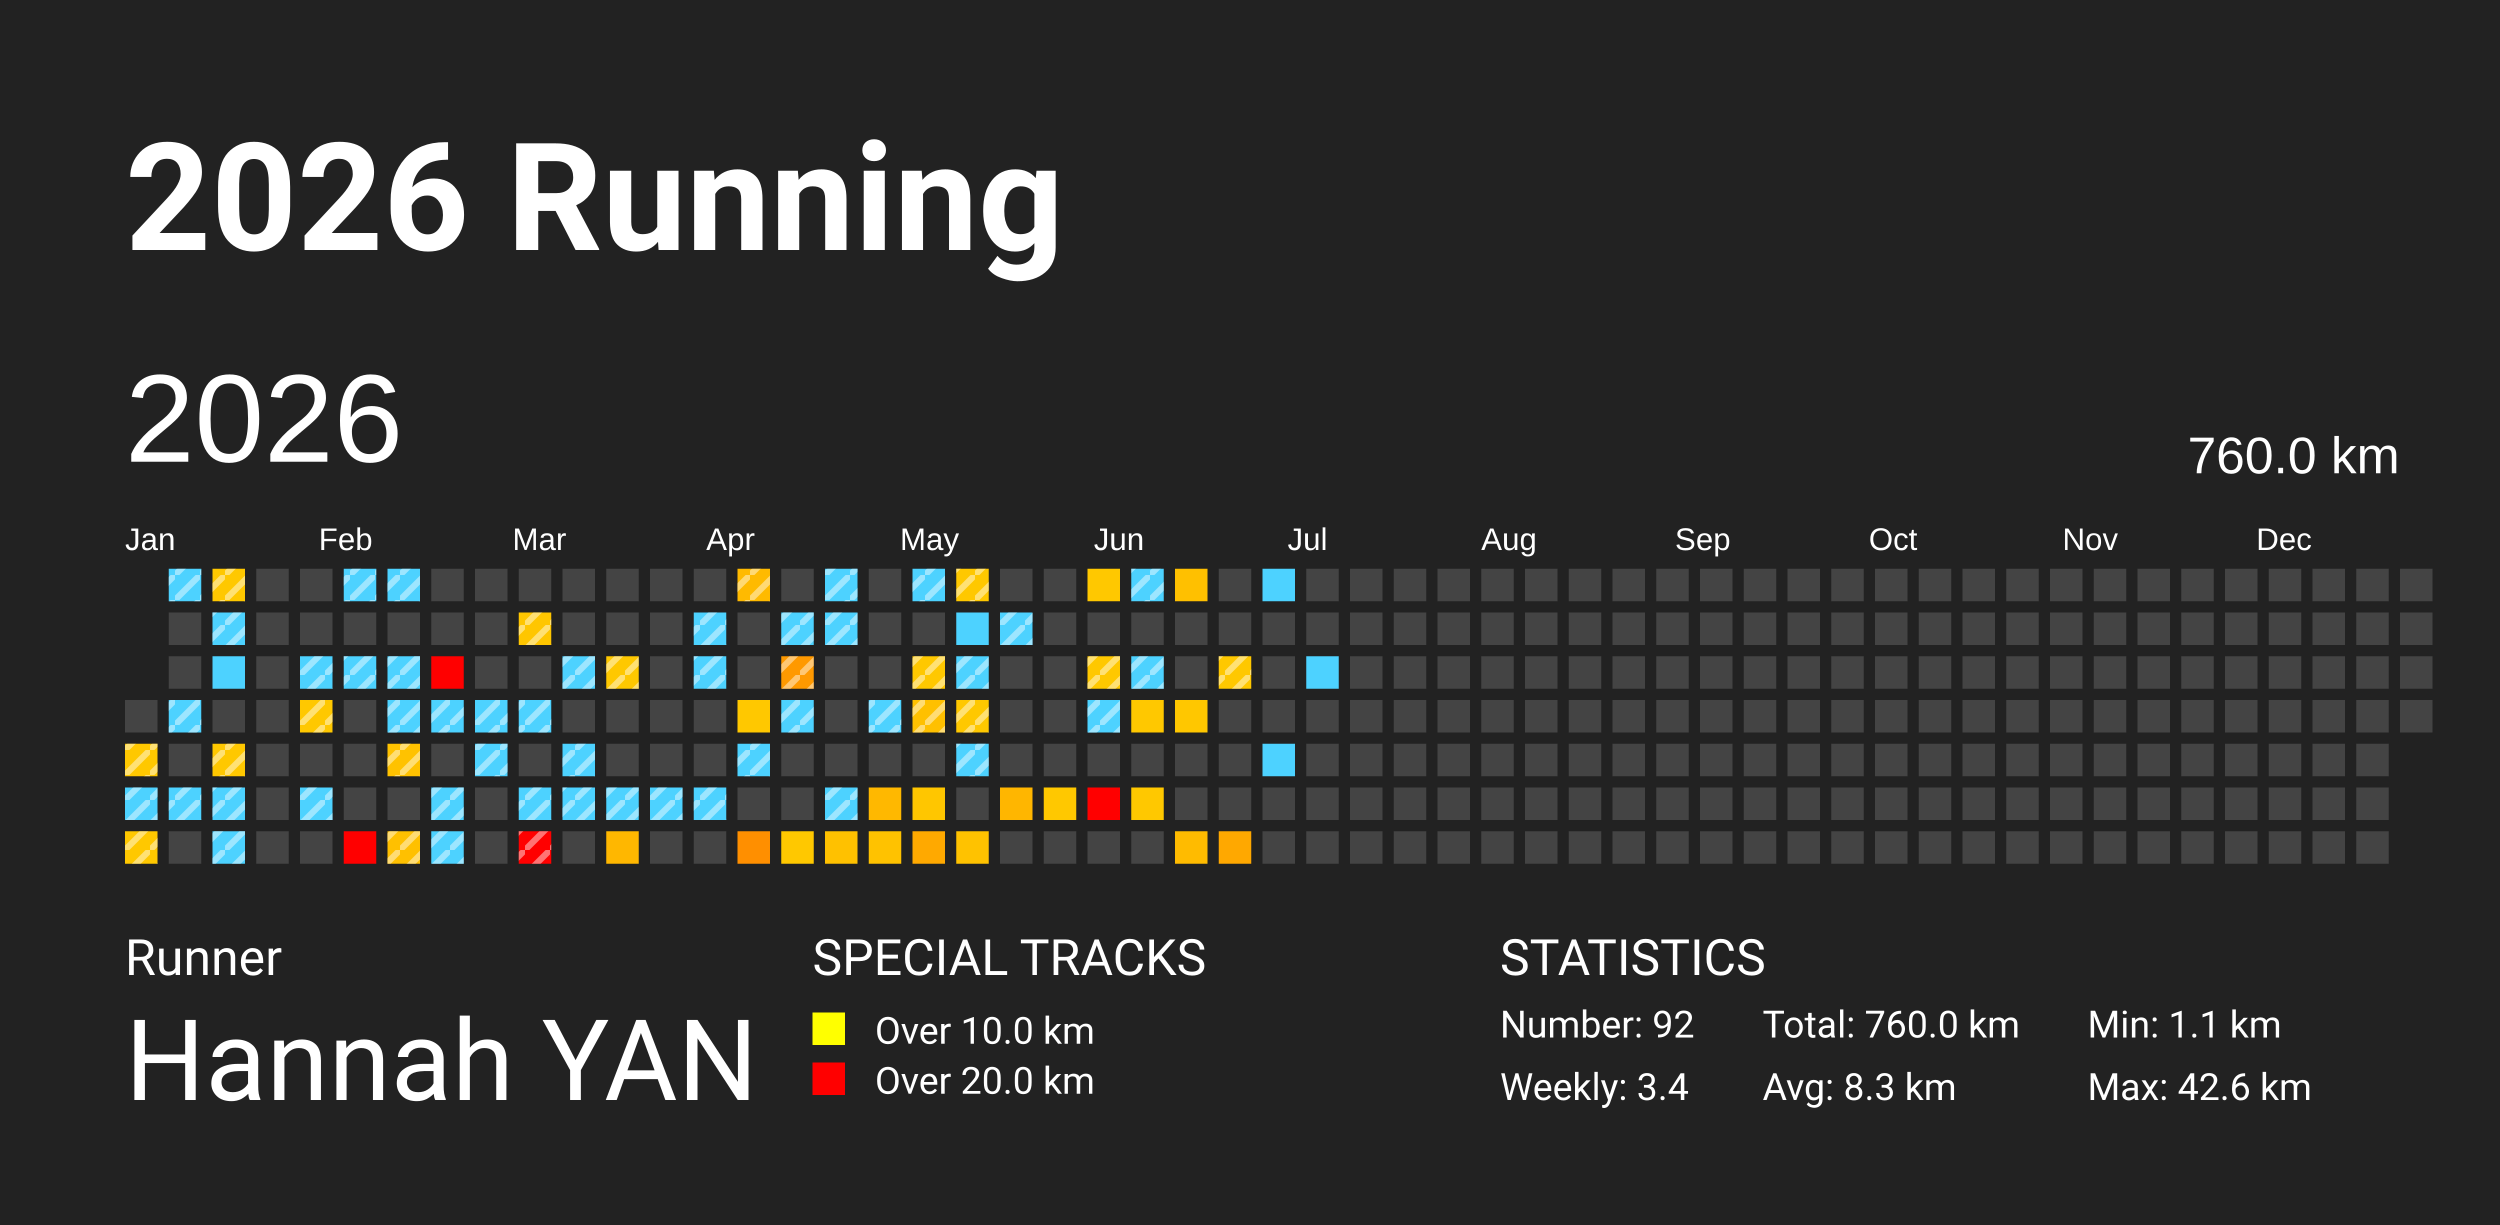
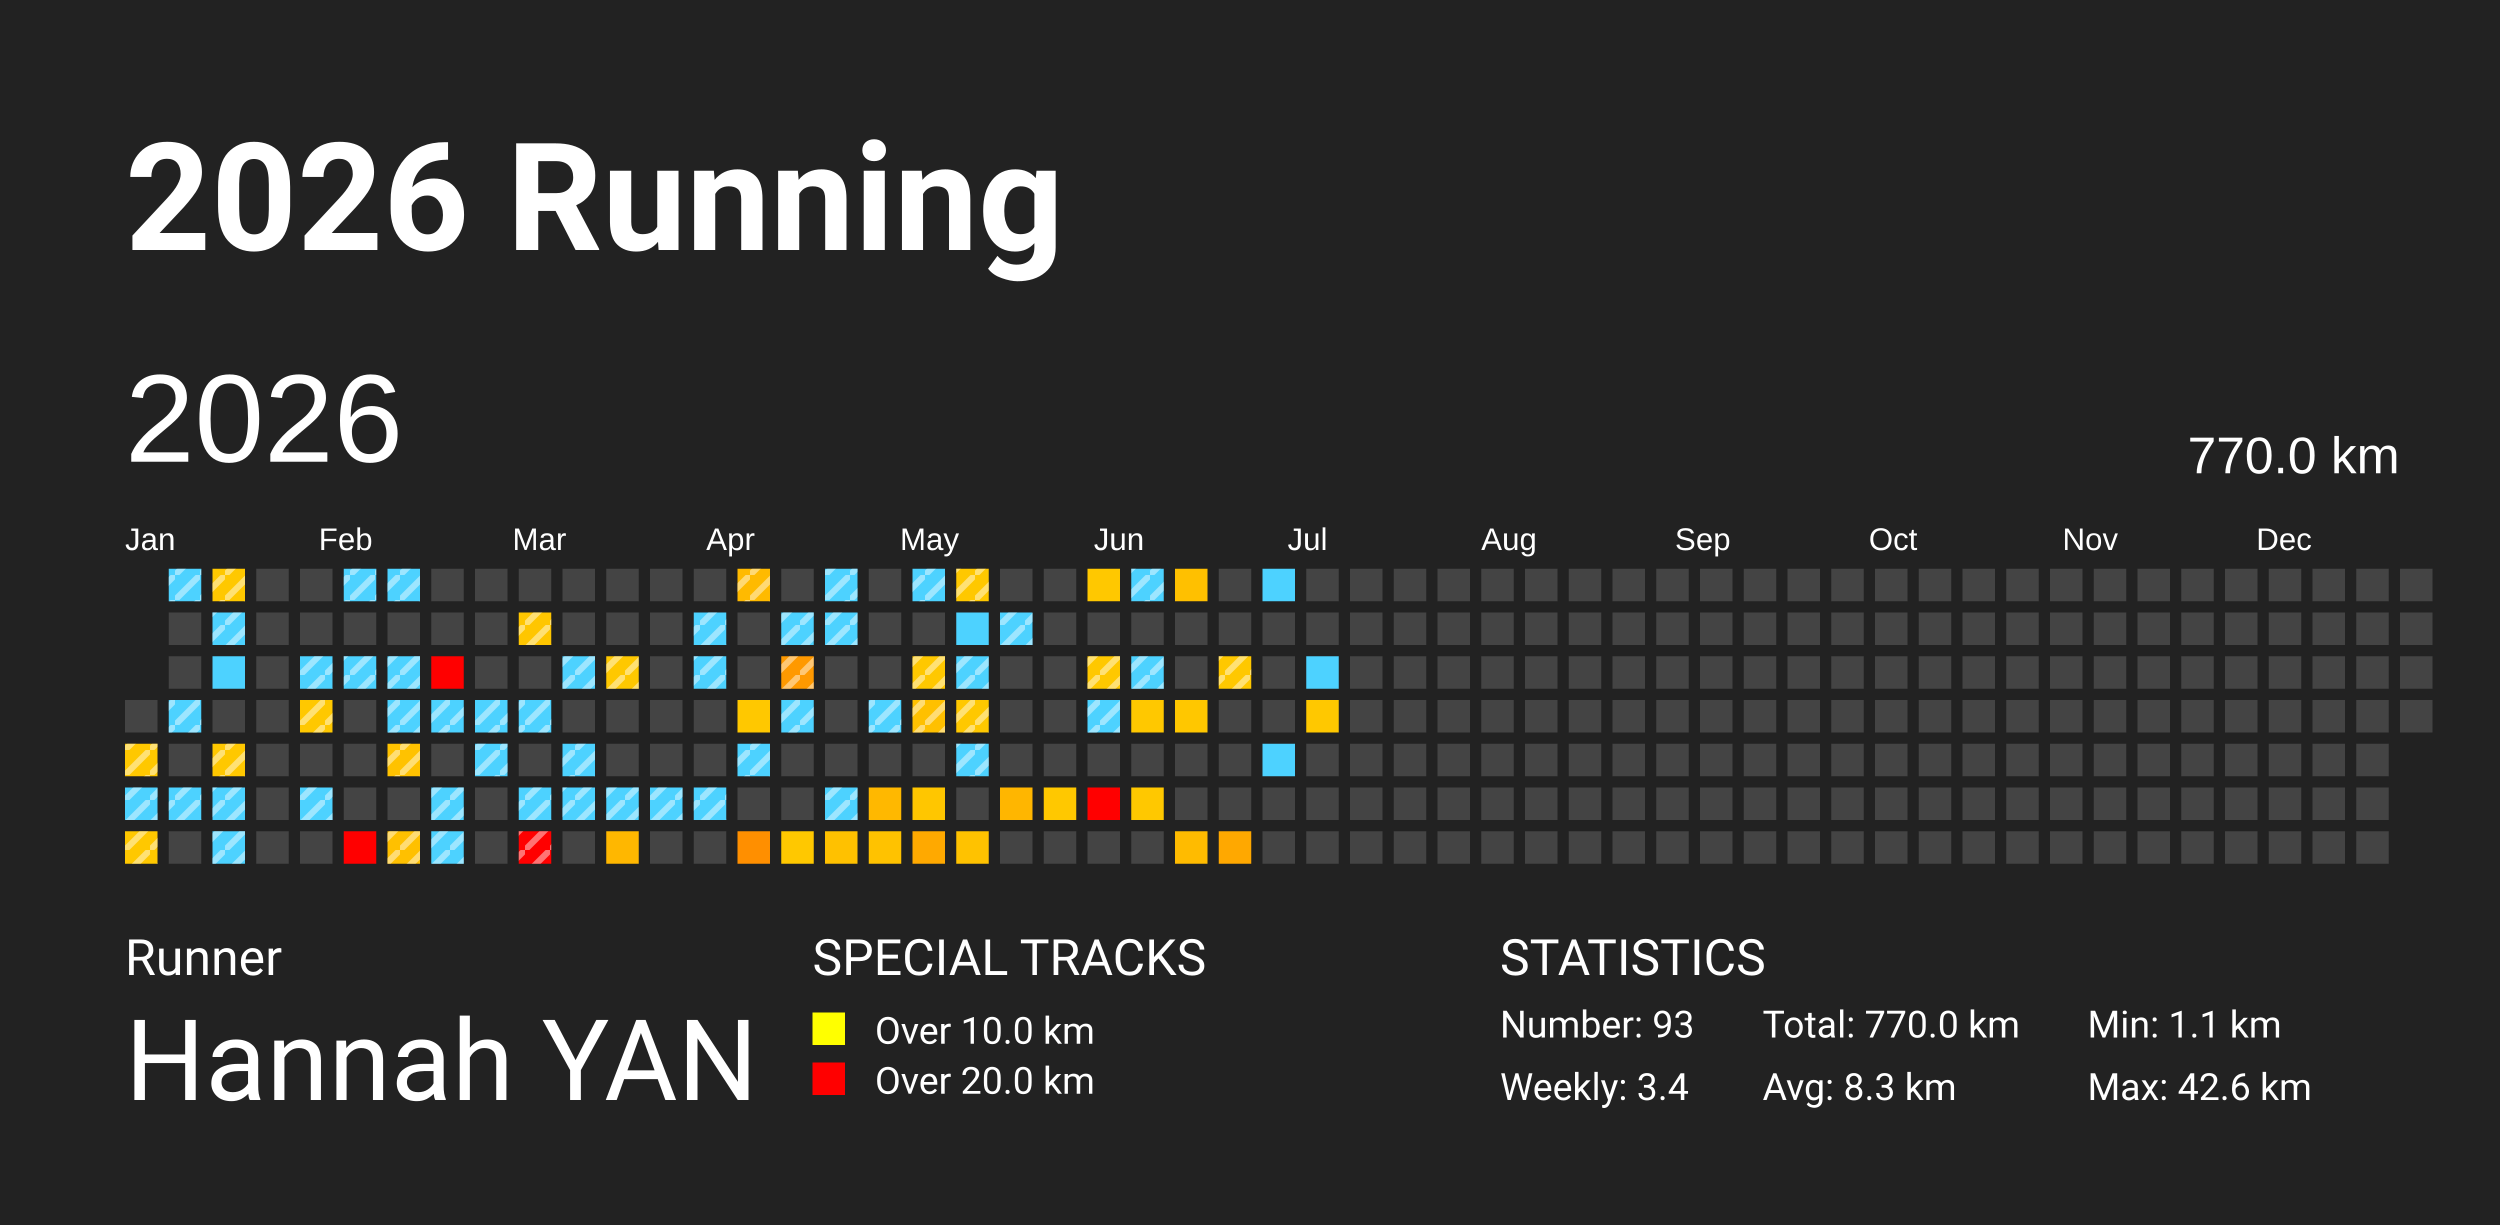
<svg xmlns="http://www.w3.org/2000/svg" baseProfile="full" height="98mm" version="1.1" viewBox="0,0,200,98" width="200mm">
  <defs>
    <pattern height="2" id="indoor-stripe" patternUnits="userSpaceOnUse" width="2">
      <line stroke="white" stroke-opacity="0.45" stroke-width="0.5" x1="0" x2="2" y1="2" y2="0" />
    </pattern>
  </defs>
  <rect fill="#222222" height="98" width="200" x="0" y="0" />
  <text fill="#FFFFFF" style="font-size:12px; font-family:-apple-system, BlinkMacSystemFont, 'Segoe UI', Roboto, 'Helvetica Neue', Arial, sans-serif; font-weight:bold;" x="10" y="20">2026 Running</text>
  <text fill="#FFFFFF" style="font-size:4px; font-family:-apple-system, BlinkMacSystemFont, 'Segoe UI', Roboto, 'Helvetica Neue', Arial, sans-serif;" x="10" y="78">Runner</text>
  <text fill="#FFFFFF" style="font-size:9px; font-family:-apple-system, BlinkMacSystemFont, 'Segoe UI', Roboto, 'Helvetica Neue', Arial, sans-serif;" x="10" y="88">Hannah YAN</text>
  <text fill="#FFFFFF" style="font-size:4px; font-family:-apple-system, BlinkMacSystemFont, 'Segoe UI', Roboto, 'Helvetica Neue', Arial, sans-serif;" x="65" y="78">SPECIAL TRACKS</text>
  <rect fill="yellow" height="2.6" width="2.6" x="65" y="81" />
  <text fill="#FFFFFF" style="font-size:3px; font-family:-apple-system, BlinkMacSystemFont, 'Segoe UI', Roboto, 'Helvetica Neue', Arial, sans-serif;" x="70" y="83.5">Over 10.0 km</text>
  <rect fill="red" height="2.6" width="2.6" x="65" y="85" />
  <text fill="#FFFFFF" style="font-size:3px; font-family:-apple-system, BlinkMacSystemFont, 'Segoe UI', Roboto, 'Helvetica Neue', Arial, sans-serif;" x="70" y="87.5">Over 20.0 km</text>
  <text fill="#FFFFFF" style="font-size:4px; font-family:-apple-system, BlinkMacSystemFont, 'Segoe UI', Roboto, 'Helvetica Neue', Arial, sans-serif;" x="120" y="78">STATISTICS</text>
-   <text fill="#FFFFFF" style="font-size:3px; font-family:-apple-system, BlinkMacSystemFont, 'Segoe UI', Roboto, 'Helvetica Neue', Arial, sans-serif;" x="120" y="83">Number: 92</text>
+   <text fill="#FFFFFF" style="font-size:3px; font-family:-apple-system, BlinkMacSystemFont, 'Segoe UI', Roboto, 'Helvetica Neue', Arial, sans-serif;" x="120" y="83">Number: 93</text>
  <text fill="#FFFFFF" style="font-size:3px; font-family:-apple-system, BlinkMacSystemFont, 'Segoe UI', Roboto, 'Helvetica Neue', Arial, sans-serif;" x="120" y="88">Weekly: 3.4</text>
-   <text fill="#FFFFFF" style="font-size:3px; font-family:-apple-system, BlinkMacSystemFont, 'Segoe UI', Roboto, 'Helvetica Neue', Arial, sans-serif;" x="141" y="83">Total: 760.0 km</text>
+   <text fill="#FFFFFF" style="font-size:3px; font-family:-apple-system, BlinkMacSystemFont, 'Segoe UI', Roboto, 'Helvetica Neue', Arial, sans-serif;" x="141" y="83">Total: 770.0 km</text>
  <text fill="#FFFFFF" style="font-size:3px; font-family:-apple-system, BlinkMacSystemFont, 'Segoe UI', Roboto, 'Helvetica Neue', Arial, sans-serif;" x="141" y="88">Avg: 8.3 km</text>
  <text fill="#FFFFFF" style="font-size:3px; font-family:-apple-system, BlinkMacSystemFont, 'Segoe UI', Roboto, 'Helvetica Neue', Arial, sans-serif;" x="167" y="83">Min: 1.1 km</text>
  <text fill="#FFFFFF" style="font-size:3px; font-family:-apple-system, BlinkMacSystemFont, 'Segoe UI', Roboto, 'Helvetica Neue', Arial, sans-serif;" x="167" y="88">Max: 42.6 km</text>
  <text dominant-baseline="hanging" fill="#FFFFFF" style="font-size:10.0px; font-family:Arial;" x="10" y="30">2026</text>
-   <text dominant-baseline="hanging" fill="#FFFFFF" style="font-size:4.125px; font-family:Arial;" x="175" y="35">760.0 km</text>
+   <text dominant-baseline="hanging" fill="#FFFFFF" style="font-size:4.125px; font-family:Arial;" x="175" y="35">770.0 km</text>
  <text fill="#FFFFFF" style="font-size:2.5px; font-family:Arial" x="10.0" y="44">Jan</text>
  <text fill="#FFFFFF" style="font-size:2.5px; font-family:Arial" x="25.5" y="44">Feb</text>
  <text fill="#FFFFFF" style="font-size:2.5px; font-family:Arial" x="41.0" y="44">Mar</text>
  <text fill="#FFFFFF" style="font-size:2.5px; font-family:Arial" x="56.5" y="44">Apr</text>
  <text fill="#FFFFFF" style="font-size:2.5px; font-family:Arial" x="72.0" y="44">May</text>
  <text fill="#FFFFFF" style="font-size:2.5px; font-family:Arial" x="87.5" y="44">Jun</text>
  <text fill="#FFFFFF" style="font-size:2.5px; font-family:Arial" x="103.0" y="44">Jul</text>
  <text fill="#FFFFFF" style="font-size:2.5px; font-family:Arial" x="118.5" y="44">Aug</text>
  <text fill="#FFFFFF" style="font-size:2.5px; font-family:Arial" x="134.0" y="44">Sep</text>
  <text fill="#FFFFFF" style="font-size:2.5px; font-family:Arial" x="149.5" y="44">Oct</text>
  <text fill="#FFFFFF" style="font-size:2.5px; font-family:Arial" x="165.0" y="44">Nov</text>
  <text fill="#FFFFFF" style="font-size:2.5px; font-family:Arial" x="180.5" y="44">Dec</text>
  <rect fill="#444444" height="2.6" width="2.6" x="10.0" y="56.0" />
  <rect fill="#ffc800" height="2.6" width="2.6" x="10.0" y="59.5" />
  <rect fill="url(#indoor-stripe)" height="2.6" style="pointer-events: none;" width="2.6" x="10.0" y="59.5" />
  <rect fill="#4dd2ff" height="2.6" width="2.6" x="10.0" y="63.0" />
  <rect fill="url(#indoor-stripe)" height="2.6" style="pointer-events: none;" width="2.6" x="10.0" y="63.0" />
  <rect fill="#ffc800" height="2.6" width="2.6" x="10.0" y="66.5" />
  <rect fill="url(#indoor-stripe)" height="2.6" style="pointer-events: none;" width="2.6" x="10.0" y="66.5" />
  <rect fill="#4dd2ff" height="2.6" width="2.6" x="13.5" y="45.5" />
  <rect fill="url(#indoor-stripe)" height="2.6" style="pointer-events: none;" width="2.6" x="13.5" y="45.5" />
  <rect fill="#444444" height="2.6" width="2.6" x="13.5" y="49.0" />
  <rect fill="#444444" height="2.6" width="2.6" x="13.5" y="52.5" />
  <rect fill="#4dd2ff" height="2.6" width="2.6" x="13.5" y="56.0" />
  <rect fill="url(#indoor-stripe)" height="2.6" style="pointer-events: none;" width="2.6" x="13.5" y="56.0" />
  <rect fill="#444444" height="2.6" width="2.6" x="13.5" y="59.5" />
  <rect fill="#4dd2ff" height="2.6" width="2.6" x="13.5" y="63.0" />
  <rect fill="url(#indoor-stripe)" height="2.6" style="pointer-events: none;" width="2.6" x="13.5" y="63.0" />
  <rect fill="#444444" height="2.6" width="2.6" x="13.5" y="66.5" />
  <rect fill="#ffc800" height="2.6" width="2.6" x="17.0" y="45.5" />
  <rect fill="url(#indoor-stripe)" height="2.6" style="pointer-events: none;" width="2.6" x="17.0" y="45.5" />
  <rect fill="#4dd2ff" height="2.6" width="2.6" x="17.0" y="49.0" />
  <rect fill="url(#indoor-stripe)" height="2.6" style="pointer-events: none;" width="2.6" x="17.0" y="49.0" />
  <rect fill="#4dd2ff" height="2.6" width="2.6" x="17.0" y="52.5" />
  <rect fill="#444444" height="2.6" width="2.6" x="17.0" y="56.0" />
  <rect fill="#ffc800" height="2.6" width="2.6" x="17.0" y="59.5" />
  <rect fill="url(#indoor-stripe)" height="2.6" style="pointer-events: none;" width="2.6" x="17.0" y="59.5" />
  <rect fill="#4dd2ff" height="2.6" width="2.6" x="17.0" y="63.0" />
  <rect fill="url(#indoor-stripe)" height="2.6" style="pointer-events: none;" width="2.6" x="17.0" y="63.0" />
  <rect fill="#4dd2ff" height="2.6" width="2.6" x="17.0" y="66.5" />
  <rect fill="url(#indoor-stripe)" height="2.6" style="pointer-events: none;" width="2.6" x="17.0" y="66.5" />
  <rect fill="#444444" height="2.6" width="2.6" x="20.5" y="45.5" />
  <rect fill="#444444" height="2.6" width="2.6" x="20.5" y="49.0" />
  <rect fill="#444444" height="2.6" width="2.6" x="20.5" y="52.5" />
  <rect fill="#444444" height="2.6" width="2.6" x="20.5" y="56.0" />
  <rect fill="#444444" height="2.6" width="2.6" x="20.5" y="59.5" />
  <rect fill="#444444" height="2.6" width="2.6" x="20.5" y="63.0" />
  <rect fill="#444444" height="2.6" width="2.6" x="20.5" y="66.5" />
  <rect fill="#444444" height="2.6" width="2.6" x="24.0" y="45.5" />
  <rect fill="#444444" height="2.6" width="2.6" x="24.0" y="49.0" />
  <rect fill="#4dd2ff" height="2.6" width="2.6" x="24.0" y="52.5" />
  <rect fill="url(#indoor-stripe)" height="2.6" style="pointer-events: none;" width="2.6" x="24.0" y="52.5" />
  <rect fill="#ffc800" height="2.6" width="2.6" x="24.0" y="56.0" />
  <rect fill="url(#indoor-stripe)" height="2.6" style="pointer-events: none;" width="2.6" x="24.0" y="56.0" />
  <rect fill="#444444" height="2.6" width="2.6" x="24.0" y="59.5" />
  <rect fill="#4dd2ff" height="2.6" width="2.6" x="24.0" y="63.0" />
  <rect fill="url(#indoor-stripe)" height="2.6" style="pointer-events: none;" width="2.6" x="24.0" y="63.0" />
  <rect fill="#444444" height="2.6" width="2.6" x="24.0" y="66.5" />
  <rect fill="#4dd2ff" height="2.6" width="2.6" x="27.5" y="45.5" />
  <rect fill="url(#indoor-stripe)" height="2.6" style="pointer-events: none;" width="2.6" x="27.5" y="45.5" />
  <rect fill="#444444" height="2.6" width="2.6" x="27.5" y="49.0" />
  <rect fill="#4dd2ff" height="2.6" width="2.6" x="27.5" y="52.5" />
  <rect fill="url(#indoor-stripe)" height="2.6" style="pointer-events: none;" width="2.6" x="27.5" y="52.5" />
  <rect fill="#444444" height="2.6" width="2.6" x="27.5" y="56.0" />
  <rect fill="#444444" height="2.6" width="2.6" x="27.5" y="59.5" />
  <rect fill="#444444" height="2.6" width="2.6" x="27.5" y="63.0" />
  <rect fill="red" height="2.6" width="2.6" x="27.5" y="66.5" />
  <rect fill="#4dd2ff" height="2.6" width="2.6" x="31.0" y="45.5" />
  <rect fill="url(#indoor-stripe)" height="2.6" style="pointer-events: none;" width="2.6" x="31.0" y="45.5" />
  <rect fill="#444444" height="2.6" width="2.6" x="31.0" y="49.0" />
  <rect fill="#4dd2ff" height="2.6" width="2.6" x="31.0" y="52.5" />
  <rect fill="url(#indoor-stripe)" height="2.6" style="pointer-events: none;" width="2.6" x="31.0" y="52.5" />
  <rect fill="#4dd2ff" height="2.6" width="2.6" x="31.0" y="56.0" />
  <rect fill="url(#indoor-stripe)" height="2.6" style="pointer-events: none;" width="2.6" x="31.0" y="56.0" />
  <rect fill="#ffc200" height="2.6" width="2.6" x="31.0" y="59.5" />
  <rect fill="url(#indoor-stripe)" height="2.6" style="pointer-events: none;" width="2.6" x="31.0" y="59.5" />
  <rect fill="#444444" height="2.6" width="2.6" x="31.0" y="63.0" />
  <rect fill="#ffc000" height="2.6" width="2.6" x="31.0" y="66.5" />
  <rect fill="url(#indoor-stripe)" height="2.6" style="pointer-events: none;" width="2.6" x="31.0" y="66.5" />
  <rect fill="#444444" height="2.6" width="2.6" x="34.5" y="45.5" />
  <rect fill="#444444" height="2.6" width="2.6" x="34.5" y="49.0" />
  <rect fill="red" height="2.6" width="2.6" x="34.5" y="52.5" />
  <rect fill="#4dd2ff" height="2.6" width="2.6" x="34.5" y="56.0" />
  <rect fill="url(#indoor-stripe)" height="2.6" style="pointer-events: none;" width="2.6" x="34.5" y="56.0" />
  <rect fill="#444444" height="2.6" width="2.6" x="34.5" y="59.5" />
  <rect fill="#4dd2ff" height="2.6" width="2.6" x="34.5" y="63.0" />
  <rect fill="url(#indoor-stripe)" height="2.6" style="pointer-events: none;" width="2.6" x="34.5" y="63.0" />
  <rect fill="#4dd2ff" height="2.6" width="2.6" x="34.5" y="66.5" />
  <rect fill="url(#indoor-stripe)" height="2.6" style="pointer-events: none;" width="2.6" x="34.5" y="66.5" />
  <rect fill="#444444" height="2.6" width="2.6" x="38.0" y="45.5" />
  <rect fill="#444444" height="2.6" width="2.6" x="38.0" y="49.0" />
  <rect fill="#444444" height="2.6" width="2.6" x="38.0" y="52.5" />
  <rect fill="#4dd2ff" height="2.6" width="2.6" x="38.0" y="56.0" />
  <rect fill="url(#indoor-stripe)" height="2.6" style="pointer-events: none;" width="2.6" x="38.0" y="56.0" />
  <rect fill="#4dd2ff" height="2.6" width="2.6" x="38.0" y="59.5" />
  <rect fill="url(#indoor-stripe)" height="2.6" style="pointer-events: none;" width="2.6" x="38.0" y="59.5" />
  <rect fill="#444444" height="2.6" width="2.6" x="38.0" y="63.0" />
  <rect fill="#444444" height="2.6" width="2.6" x="38.0" y="66.5" />
  <rect fill="#444444" height="2.6" width="2.6" x="41.5" y="45.5" />
  <rect fill="#ffc600" height="2.6" width="2.6" x="41.5" y="49.0" />
  <rect fill="url(#indoor-stripe)" height="2.6" style="pointer-events: none;" width="2.6" x="41.5" y="49.0" />
  <rect fill="#444444" height="2.6" width="2.6" x="41.5" y="52.5" />
  <rect fill="#4dd2ff" height="2.6" width="2.6" x="41.5" y="56.0" />
  <rect fill="url(#indoor-stripe)" height="2.6" style="pointer-events: none;" width="2.6" x="41.5" y="56.0" />
  <rect fill="#444444" height="2.6" width="2.6" x="41.5" y="59.5" />
  <rect fill="#4dd2ff" height="2.6" width="2.6" x="41.5" y="63.0" />
  <rect fill="url(#indoor-stripe)" height="2.6" style="pointer-events: none;" width="2.6" x="41.5" y="63.0" />
  <rect fill="red" height="2.6" width="2.6" x="41.5" y="66.5" />
  <rect fill="url(#indoor-stripe)" height="2.6" style="pointer-events: none;" width="2.6" x="41.5" y="66.5" />
  <rect fill="#444444" height="2.6" width="2.6" x="45.0" y="45.5" />
  <rect fill="#444444" height="2.6" width="2.6" x="45.0" y="49.0" />
  <rect fill="#4dd2ff" height="2.6" width="2.6" x="45.0" y="52.5" />
  <rect fill="url(#indoor-stripe)" height="2.6" style="pointer-events: none;" width="2.6" x="45.0" y="52.5" />
  <rect fill="#444444" height="2.6" width="2.6" x="45.0" y="56.0" />
  <rect fill="#4dd2ff" height="2.6" width="2.6" x="45.0" y="59.5" />
  <rect fill="url(#indoor-stripe)" height="2.6" style="pointer-events: none;" width="2.6" x="45.0" y="59.5" />
  <rect fill="#4dd2ff" height="2.6" width="2.6" x="45.0" y="63.0" />
  <rect fill="url(#indoor-stripe)" height="2.6" style="pointer-events: none;" width="2.6" x="45.0" y="63.0" />
  <rect fill="#444444" height="2.6" width="2.6" x="45.0" y="66.5" />
  <rect fill="#444444" height="2.6" width="2.6" x="48.5" y="45.5" />
  <rect fill="#444444" height="2.6" width="2.6" x="48.5" y="49.0" />
  <rect fill="#ffc800" height="2.6" width="2.6" x="48.5" y="52.5" />
  <rect fill="url(#indoor-stripe)" height="2.6" style="pointer-events: none;" width="2.6" x="48.5" y="52.5" />
  <rect fill="#444444" height="2.6" width="2.6" x="48.5" y="56.0" />
  <rect fill="#444444" height="2.6" width="2.6" x="48.5" y="59.5" />
  <rect fill="#4dd2ff" height="2.6" width="2.6" x="48.5" y="63.0" />
  <rect fill="url(#indoor-stripe)" height="2.6" style="pointer-events: none;" width="2.6" x="48.5" y="63.0" />
  <rect fill="#ffb700" height="2.6" width="2.6" x="48.5" y="66.5" />
  <rect fill="#444444" height="2.6" width="2.6" x="52.0" y="45.5" />
  <rect fill="#444444" height="2.6" width="2.6" x="52.0" y="49.0" />
  <rect fill="#444444" height="2.6" width="2.6" x="52.0" y="52.5" />
  <rect fill="#444444" height="2.6" width="2.6" x="52.0" y="56.0" />
  <rect fill="#444444" height="2.6" width="2.6" x="52.0" y="59.5" />
  <rect fill="#4dd2ff" height="2.6" width="2.6" x="52.0" y="63.0" />
  <rect fill="url(#indoor-stripe)" height="2.6" style="pointer-events: none;" width="2.6" x="52.0" y="63.0" />
  <rect fill="#444444" height="2.6" width="2.6" x="52.0" y="66.5" />
  <rect fill="#444444" height="2.6" width="2.6" x="55.5" y="45.5" />
  <rect fill="#4dd2ff" height="2.6" width="2.6" x="55.5" y="49.0" />
  <rect fill="url(#indoor-stripe)" height="2.6" style="pointer-events: none;" width="2.6" x="55.5" y="49.0" />
  <rect fill="#4dd2ff" height="2.6" width="2.6" x="55.5" y="52.5" />
  <rect fill="url(#indoor-stripe)" height="2.6" style="pointer-events: none;" width="2.6" x="55.5" y="52.5" />
  <rect fill="#444444" height="2.6" width="2.6" x="55.5" y="56.0" />
  <rect fill="#444444" height="2.6" width="2.6" x="55.5" y="59.5" />
  <rect fill="#4dd2ff" height="2.6" width="2.6" x="55.5" y="63.0" />
  <rect fill="url(#indoor-stripe)" height="2.6" style="pointer-events: none;" width="2.6" x="55.5" y="63.0" />
  <rect fill="#444444" height="2.6" width="2.6" x="55.5" y="66.5" />
  <rect fill="#ffba00" height="2.6" width="2.6" x="59.0" y="45.5" />
  <rect fill="url(#indoor-stripe)" height="2.6" style="pointer-events: none;" width="2.6" x="59.0" y="45.5" />
  <rect fill="#444444" height="2.6" width="2.6" x="59.0" y="49.0" />
  <rect fill="#444444" height="2.6" width="2.6" x="59.0" y="52.5" />
  <rect fill="#ffc800" height="2.6" width="2.6" x="59.0" y="56.0" />
  <rect fill="#4dd2ff" height="2.6" width="2.6" x="59.0" y="59.5" />
  <rect fill="url(#indoor-stripe)" height="2.6" style="pointer-events: none;" width="2.6" x="59.0" y="59.5" />
  <rect fill="#444444" height="2.6" width="2.6" x="59.0" y="63.0" />
  <rect fill="#ff8f00" height="2.6" width="2.6" x="59.0" y="66.5" />
  <rect fill="#444444" height="2.6" width="2.6" x="62.5" y="45.5" />
  <rect fill="#4dd2ff" height="2.6" width="2.6" x="62.5" y="49.0" />
  <rect fill="url(#indoor-stripe)" height="2.6" style="pointer-events: none;" width="2.6" x="62.5" y="49.0" />
  <rect fill="#ff9900" height="2.6" width="2.6" x="62.5" y="52.5" />
  <rect fill="url(#indoor-stripe)" height="2.6" style="pointer-events: none;" width="2.6" x="62.5" y="52.5" />
  <rect fill="#4dd2ff" height="2.6" width="2.6" x="62.5" y="56.0" />
  <rect fill="url(#indoor-stripe)" height="2.6" style="pointer-events: none;" width="2.6" x="62.5" y="56.0" />
  <rect fill="#444444" height="2.6" width="2.6" x="62.5" y="59.5" />
  <rect fill="#444444" height="2.6" width="2.6" x="62.5" y="63.0" />
  <rect fill="#ffc800" height="2.6" width="2.6" x="62.5" y="66.5" />
  <rect fill="#4dd2ff" height="2.6" width="2.6" x="66.0" y="45.5" />
  <rect fill="url(#indoor-stripe)" height="2.6" style="pointer-events: none;" width="2.6" x="66.0" y="45.5" />
  <rect fill="#4dd2ff" height="2.6" width="2.6" x="66.0" y="49.0" />
  <rect fill="url(#indoor-stripe)" height="2.6" style="pointer-events: none;" width="2.6" x="66.0" y="49.0" />
  <rect fill="#444444" height="2.6" width="2.6" x="66.0" y="52.5" />
  <rect fill="#444444" height="2.6" width="2.6" x="66.0" y="56.0" />
  <rect fill="#444444" height="2.6" width="2.6" x="66.0" y="59.5" />
  <rect fill="#4dd2ff" height="2.6" width="2.6" x="66.0" y="63.0" />
  <rect fill="url(#indoor-stripe)" height="2.6" style="pointer-events: none;" width="2.6" x="66.0" y="63.0" />
  <rect fill="#ffc100" height="2.6" width="2.6" x="66.0" y="66.5" />
  <rect fill="#444444" height="2.6" width="2.6" x="69.5" y="45.5" />
  <rect fill="#444444" height="2.6" width="2.6" x="69.5" y="49.0" />
  <rect fill="#444444" height="2.6" width="2.6" x="69.5" y="52.5" />
  <rect fill="#4dd2ff" height="2.6" width="2.6" x="69.5" y="56.0" />
  <rect fill="url(#indoor-stripe)" height="2.6" style="pointer-events: none;" width="2.6" x="69.5" y="56.0" />
  <rect fill="#444444" height="2.6" width="2.6" x="69.5" y="59.5" />
  <rect fill="#ffb800" height="2.6" width="2.6" x="69.5" y="63.0" />
  <rect fill="#ffc200" height="2.6" width="2.6" x="69.5" y="66.5" />
  <rect fill="#4dd2ff" height="2.6" width="2.6" x="73.0" y="45.5" />
  <rect fill="url(#indoor-stripe)" height="2.6" style="pointer-events: none;" width="2.6" x="73.0" y="45.5" />
  <rect fill="#444444" height="2.6" width="2.6" x="73.0" y="49.0" />
  <rect fill="#ffc800" height="2.6" width="2.6" x="73.0" y="52.5" />
  <rect fill="url(#indoor-stripe)" height="2.6" style="pointer-events: none;" width="2.6" x="73.0" y="52.5" />
  <rect fill="#ffc000" height="2.6" width="2.6" x="73.0" y="56.0" />
  <rect fill="url(#indoor-stripe)" height="2.6" style="pointer-events: none;" width="2.6" x="73.0" y="56.0" />
  <rect fill="#444444" height="2.6" width="2.6" x="73.0" y="59.5" />
  <rect fill="#ffc600" height="2.6" width="2.6" x="73.0" y="63.0" />
  <rect fill="#ffa900" height="2.6" width="2.6" x="73.0" y="66.5" />
  <rect fill="#ffc800" height="2.6" width="2.6" x="76.5" y="45.5" />
  <rect fill="url(#indoor-stripe)" height="2.6" style="pointer-events: none;" width="2.6" x="76.5" y="45.5" />
  <rect fill="#4dd2ff" height="2.6" width="2.6" x="76.5" y="49.0" />
  <rect fill="#4dd2ff" height="2.6" width="2.6" x="76.5" y="52.5" />
  <rect fill="url(#indoor-stripe)" height="2.6" style="pointer-events: none;" width="2.6" x="76.5" y="52.5" />
  <rect fill="#ffc800" height="2.6" width="2.6" x="76.5" y="56.0" />
  <rect fill="url(#indoor-stripe)" height="2.6" style="pointer-events: none;" width="2.6" x="76.5" y="56.0" />
  <rect fill="#4dd2ff" height="2.6" width="2.6" x="76.5" y="59.5" />
  <rect fill="url(#indoor-stripe)" height="2.6" style="pointer-events: none;" width="2.6" x="76.5" y="59.5" />
  <rect fill="#444444" height="2.6" width="2.6" x="76.5" y="63.0" />
  <rect fill="#ffc200" height="2.6" width="2.6" x="76.5" y="66.5" />
  <rect fill="#444444" height="2.6" width="2.6" x="80.0" y="45.5" />
  <rect fill="#4dd2ff" height="2.6" width="2.6" x="80.0" y="49.0" />
  <rect fill="url(#indoor-stripe)" height="2.6" style="pointer-events: none;" width="2.6" x="80.0" y="49.0" />
  <rect fill="#444444" height="2.6" width="2.6" x="80.0" y="52.5" />
  <rect fill="#444444" height="2.6" width="2.6" x="80.0" y="56.0" />
  <rect fill="#444444" height="2.6" width="2.6" x="80.0" y="59.5" />
  <rect fill="#ffb600" height="2.6" width="2.6" x="80.0" y="63.0" />
  <rect fill="#444444" height="2.6" width="2.6" x="80.0" y="66.5" />
  <rect fill="#444444" height="2.6" width="2.6" x="83.5" y="45.5" />
  <rect fill="#444444" height="2.6" width="2.6" x="83.5" y="49.0" />
  <rect fill="#444444" height="2.6" width="2.6" x="83.5" y="52.5" />
  <rect fill="#444444" height="2.6" width="2.6" x="83.5" y="56.0" />
  <rect fill="#444444" height="2.6" width="2.6" x="83.5" y="59.5" />
  <rect fill="#ffc800" height="2.6" width="2.6" x="83.5" y="63.0" />
  <rect fill="#444444" height="2.6" width="2.6" x="83.5" y="66.5" />
  <rect fill="#ffc800" height="2.6" width="2.6" x="87.0" y="45.5" />
  <rect fill="#444444" height="2.6" width="2.6" x="87.0" y="49.0" />
  <rect fill="#ffc800" height="2.6" width="2.6" x="87.0" y="52.5" />
  <rect fill="url(#indoor-stripe)" height="2.6" style="pointer-events: none;" width="2.6" x="87.0" y="52.5" />
  <rect fill="#4dd2ff" height="2.6" width="2.6" x="87.0" y="56.0" />
  <rect fill="url(#indoor-stripe)" height="2.6" style="pointer-events: none;" width="2.6" x="87.0" y="56.0" />
  <rect fill="#444444" height="2.6" width="2.6" x="87.0" y="59.5" />
  <rect fill="red" height="2.6" width="2.6" x="87.0" y="63.0" />
  <rect fill="#444444" height="2.6" width="2.6" x="87.0" y="66.5" />
  <rect fill="#4dd2ff" height="2.6" width="2.6" x="90.5" y="45.5" />
  <rect fill="url(#indoor-stripe)" height="2.6" style="pointer-events: none;" width="2.6" x="90.5" y="45.5" />
  <rect fill="#444444" height="2.6" width="2.6" x="90.5" y="49.0" />
  <rect fill="#4dd2ff" height="2.6" width="2.6" x="90.5" y="52.5" />
  <rect fill="url(#indoor-stripe)" height="2.6" style="pointer-events: none;" width="2.6" x="90.5" y="52.5" />
  <rect fill="#ffc800" height="2.6" width="2.6" x="90.5" y="56.0" />
  <rect fill="#444444" height="2.6" width="2.6" x="90.5" y="59.5" />
  <rect fill="#ffc800" height="2.6" width="2.6" x="90.5" y="63.0" />
  <rect fill="#444444" height="2.6" width="2.6" x="90.5" y="66.5" />
  <rect fill="#ffc000" height="2.6" width="2.6" x="94.0" y="45.5" />
  <rect fill="#444444" height="2.6" width="2.6" x="94.0" y="49.0" />
  <rect fill="#444444" height="2.6" width="2.6" x="94.0" y="52.5" />
  <rect fill="#ffc700" height="2.6" width="2.6" x="94.0" y="56.0" />
  <rect fill="#444444" height="2.6" width="2.6" x="94.0" y="59.5" />
  <rect fill="#444444" height="2.6" width="2.6" x="94.0" y="63.0" />
  <rect fill="#ffbb00" height="2.6" width="2.6" x="94.0" y="66.5" />
  <rect fill="#444444" height="2.6" width="2.6" x="97.5" y="45.5" />
  <rect fill="#444444" height="2.6" width="2.6" x="97.5" y="49.0" />
  <rect fill="#ffc800" height="2.6" width="2.6" x="97.5" y="52.5" />
  <rect fill="url(#indoor-stripe)" height="2.6" style="pointer-events: none;" width="2.6" x="97.5" y="52.5" />
  <rect fill="#444444" height="2.6" width="2.6" x="97.5" y="56.0" />
  <rect fill="#444444" height="2.6" width="2.6" x="97.5" y="59.5" />
  <rect fill="#444444" height="2.6" width="2.6" x="97.5" y="63.0" />
  <rect fill="#ffa800" height="2.6" width="2.6" x="97.5" y="66.5" />
  <rect fill="#4dd2ff" height="2.6" width="2.6" x="101.0" y="45.5" />
  <rect fill="#444444" height="2.6" width="2.6" x="101.0" y="49.0" />
  <rect fill="#444444" height="2.6" width="2.6" x="101.0" y="52.5" />
  <rect fill="#444444" height="2.6" width="2.6" x="101.0" y="56.0" />
  <rect fill="#4dd2ff" height="2.6" width="2.6" x="101.0" y="59.5" />
  <rect fill="#444444" height="2.6" width="2.6" x="101.0" y="63.0" />
  <rect fill="#444444" height="2.6" width="2.6" x="101.0" y="66.5" />
  <rect fill="#444444" height="2.6" width="2.6" x="104.5" y="45.5" />
  <rect fill="#444444" height="2.6" width="2.6" x="104.5" y="49.0" />
  <rect fill="#4dd2ff" height="2.6" width="2.6" x="104.5" y="52.5" />
-   <rect fill="#444444" height="2.6" width="2.6" x="104.5" y="56.0" />
+   <rect fill="#ffc800" height="2.6" width="2.6" x="104.5" y="56.0" />
  <rect fill="#444444" height="2.6" width="2.6" x="104.5" y="59.5" />
  <rect fill="#444444" height="2.6" width="2.6" x="104.5" y="63.0" />
  <rect fill="#444444" height="2.6" width="2.6" x="104.5" y="66.5" />
  <rect fill="#444444" height="2.6" width="2.6" x="108.0" y="45.5" />
  <rect fill="#444444" height="2.6" width="2.6" x="108.0" y="49.0" />
  <rect fill="#444444" height="2.6" width="2.6" x="108.0" y="52.5" />
  <rect fill="#444444" height="2.6" width="2.6" x="108.0" y="56.0" />
  <rect fill="#444444" height="2.6" width="2.6" x="108.0" y="59.5" />
  <rect fill="#444444" height="2.6" width="2.6" x="108.0" y="63.0" />
  <rect fill="#444444" height="2.6" width="2.6" x="108.0" y="66.5" />
  <rect fill="#444444" height="2.6" width="2.6" x="111.5" y="45.5" />
  <rect fill="#444444" height="2.6" width="2.6" x="111.5" y="49.0" />
  <rect fill="#444444" height="2.6" width="2.6" x="111.5" y="52.5" />
  <rect fill="#444444" height="2.6" width="2.6" x="111.5" y="56.0" />
  <rect fill="#444444" height="2.6" width="2.6" x="111.5" y="59.5" />
  <rect fill="#444444" height="2.6" width="2.6" x="111.5" y="63.0" />
  <rect fill="#444444" height="2.6" width="2.6" x="111.5" y="66.5" />
  <rect fill="#444444" height="2.6" width="2.6" x="115.0" y="45.5" />
  <rect fill="#444444" height="2.6" width="2.6" x="115.0" y="49.0" />
  <rect fill="#444444" height="2.6" width="2.6" x="115.0" y="52.5" />
  <rect fill="#444444" height="2.6" width="2.6" x="115.0" y="56.0" />
  <rect fill="#444444" height="2.6" width="2.6" x="115.0" y="59.5" />
  <rect fill="#444444" height="2.6" width="2.6" x="115.0" y="63.0" />
  <rect fill="#444444" height="2.6" width="2.6" x="115.0" y="66.5" />
  <rect fill="#444444" height="2.6" width="2.6" x="118.5" y="45.5" />
  <rect fill="#444444" height="2.6" width="2.6" x="118.5" y="49.0" />
  <rect fill="#444444" height="2.6" width="2.6" x="118.5" y="52.5" />
  <rect fill="#444444" height="2.6" width="2.6" x="118.5" y="56.0" />
  <rect fill="#444444" height="2.6" width="2.6" x="118.5" y="59.5" />
  <rect fill="#444444" height="2.6" width="2.6" x="118.5" y="63.0" />
  <rect fill="#444444" height="2.6" width="2.6" x="118.5" y="66.5" />
  <rect fill="#444444" height="2.6" width="2.6" x="122.0" y="45.5" />
  <rect fill="#444444" height="2.6" width="2.6" x="122.0" y="49.0" />
  <rect fill="#444444" height="2.6" width="2.6" x="122.0" y="52.5" />
  <rect fill="#444444" height="2.6" width="2.6" x="122.0" y="56.0" />
  <rect fill="#444444" height="2.6" width="2.6" x="122.0" y="59.5" />
  <rect fill="#444444" height="2.6" width="2.6" x="122.0" y="63.0" />
  <rect fill="#444444" height="2.6" width="2.6" x="122.0" y="66.5" />
  <rect fill="#444444" height="2.6" width="2.6" x="125.5" y="45.5" />
  <rect fill="#444444" height="2.6" width="2.6" x="125.5" y="49.0" />
  <rect fill="#444444" height="2.6" width="2.6" x="125.5" y="52.5" />
  <rect fill="#444444" height="2.6" width="2.6" x="125.5" y="56.0" />
  <rect fill="#444444" height="2.6" width="2.6" x="125.5" y="59.5" />
  <rect fill="#444444" height="2.6" width="2.6" x="125.5" y="63.0" />
  <rect fill="#444444" height="2.6" width="2.6" x="125.5" y="66.5" />
  <rect fill="#444444" height="2.6" width="2.6" x="129.0" y="45.5" />
  <rect fill="#444444" height="2.6" width="2.6" x="129.0" y="49.0" />
  <rect fill="#444444" height="2.6" width="2.6" x="129.0" y="52.5" />
  <rect fill="#444444" height="2.6" width="2.6" x="129.0" y="56.0" />
  <rect fill="#444444" height="2.6" width="2.6" x="129.0" y="59.5" />
  <rect fill="#444444" height="2.6" width="2.6" x="129.0" y="63.0" />
  <rect fill="#444444" height="2.6" width="2.6" x="129.0" y="66.5" />
  <rect fill="#444444" height="2.6" width="2.6" x="132.5" y="45.5" />
  <rect fill="#444444" height="2.6" width="2.6" x="132.5" y="49.0" />
  <rect fill="#444444" height="2.6" width="2.6" x="132.5" y="52.5" />
  <rect fill="#444444" height="2.6" width="2.6" x="132.5" y="56.0" />
  <rect fill="#444444" height="2.6" width="2.6" x="132.5" y="59.5" />
  <rect fill="#444444" height="2.6" width="2.6" x="132.5" y="63.0" />
  <rect fill="#444444" height="2.6" width="2.6" x="132.5" y="66.5" />
  <rect fill="#444444" height="2.6" width="2.6" x="136.0" y="45.5" />
  <rect fill="#444444" height="2.6" width="2.6" x="136.0" y="49.0" />
  <rect fill="#444444" height="2.6" width="2.6" x="136.0" y="52.5" />
  <rect fill="#444444" height="2.6" width="2.6" x="136.0" y="56.0" />
  <rect fill="#444444" height="2.6" width="2.6" x="136.0" y="59.5" />
  <rect fill="#444444" height="2.6" width="2.6" x="136.0" y="63.0" />
  <rect fill="#444444" height="2.6" width="2.6" x="136.0" y="66.5" />
  <rect fill="#444444" height="2.6" width="2.6" x="139.5" y="45.5" />
  <rect fill="#444444" height="2.6" width="2.6" x="139.5" y="49.0" />
  <rect fill="#444444" height="2.6" width="2.6" x="139.5" y="52.5" />
  <rect fill="#444444" height="2.6" width="2.6" x="139.5" y="56.0" />
  <rect fill="#444444" height="2.6" width="2.6" x="139.5" y="59.5" />
  <rect fill="#444444" height="2.6" width="2.6" x="139.5" y="63.0" />
  <rect fill="#444444" height="2.6" width="2.6" x="139.5" y="66.5" />
  <rect fill="#444444" height="2.6" width="2.6" x="143.0" y="45.5" />
  <rect fill="#444444" height="2.6" width="2.6" x="143.0" y="49.0" />
  <rect fill="#444444" height="2.6" width="2.6" x="143.0" y="52.5" />
  <rect fill="#444444" height="2.6" width="2.6" x="143.0" y="56.0" />
  <rect fill="#444444" height="2.6" width="2.6" x="143.0" y="59.5" />
  <rect fill="#444444" height="2.6" width="2.6" x="143.0" y="63.0" />
  <rect fill="#444444" height="2.6" width="2.6" x="143.0" y="66.5" />
  <rect fill="#444444" height="2.6" width="2.6" x="146.5" y="45.5" />
  <rect fill="#444444" height="2.6" width="2.6" x="146.5" y="49.0" />
  <rect fill="#444444" height="2.6" width="2.6" x="146.5" y="52.5" />
  <rect fill="#444444" height="2.6" width="2.6" x="146.5" y="56.0" />
  <rect fill="#444444" height="2.6" width="2.6" x="146.5" y="59.5" />
  <rect fill="#444444" height="2.6" width="2.6" x="146.5" y="63.0" />
  <rect fill="#444444" height="2.6" width="2.6" x="146.5" y="66.5" />
  <rect fill="#444444" height="2.6" width="2.6" x="150.0" y="45.5" />
  <rect fill="#444444" height="2.6" width="2.6" x="150.0" y="49.0" />
  <rect fill="#444444" height="2.6" width="2.6" x="150.0" y="52.5" />
  <rect fill="#444444" height="2.6" width="2.6" x="150.0" y="56.0" />
  <rect fill="#444444" height="2.6" width="2.6" x="150.0" y="59.5" />
  <rect fill="#444444" height="2.6" width="2.6" x="150.0" y="63.0" />
  <rect fill="#444444" height="2.6" width="2.6" x="150.0" y="66.5" />
  <rect fill="#444444" height="2.6" width="2.6" x="153.5" y="45.5" />
  <rect fill="#444444" height="2.6" width="2.6" x="153.5" y="49.0" />
  <rect fill="#444444" height="2.6" width="2.6" x="153.5" y="52.5" />
  <rect fill="#444444" height="2.6" width="2.6" x="153.5" y="56.0" />
  <rect fill="#444444" height="2.6" width="2.6" x="153.5" y="59.5" />
  <rect fill="#444444" height="2.6" width="2.6" x="153.5" y="63.0" />
  <rect fill="#444444" height="2.6" width="2.6" x="153.5" y="66.5" />
  <rect fill="#444444" height="2.6" width="2.6" x="157.0" y="45.5" />
  <rect fill="#444444" height="2.6" width="2.6" x="157.0" y="49.0" />
  <rect fill="#444444" height="2.6" width="2.6" x="157.0" y="52.5" />
  <rect fill="#444444" height="2.6" width="2.6" x="157.0" y="56.0" />
  <rect fill="#444444" height="2.6" width="2.6" x="157.0" y="59.5" />
  <rect fill="#444444" height="2.6" width="2.6" x="157.0" y="63.0" />
  <rect fill="#444444" height="2.6" width="2.6" x="157.0" y="66.5" />
  <rect fill="#444444" height="2.6" width="2.6" x="160.5" y="45.5" />
  <rect fill="#444444" height="2.6" width="2.6" x="160.5" y="49.0" />
  <rect fill="#444444" height="2.6" width="2.6" x="160.5" y="52.5" />
  <rect fill="#444444" height="2.6" width="2.6" x="160.5" y="56.0" />
  <rect fill="#444444" height="2.6" width="2.6" x="160.5" y="59.5" />
  <rect fill="#444444" height="2.6" width="2.6" x="160.5" y="63.0" />
  <rect fill="#444444" height="2.6" width="2.6" x="160.5" y="66.5" />
  <rect fill="#444444" height="2.6" width="2.6" x="164.0" y="45.5" />
  <rect fill="#444444" height="2.6" width="2.6" x="164.0" y="49.0" />
  <rect fill="#444444" height="2.6" width="2.6" x="164.0" y="52.5" />
  <rect fill="#444444" height="2.6" width="2.6" x="164.0" y="56.0" />
  <rect fill="#444444" height="2.6" width="2.6" x="164.0" y="59.5" />
  <rect fill="#444444" height="2.6" width="2.6" x="164.0" y="63.0" />
  <rect fill="#444444" height="2.6" width="2.6" x="164.0" y="66.5" />
  <rect fill="#444444" height="2.6" width="2.6" x="167.5" y="45.5" />
  <rect fill="#444444" height="2.6" width="2.6" x="167.5" y="49.0" />
  <rect fill="#444444" height="2.6" width="2.6" x="167.5" y="52.5" />
  <rect fill="#444444" height="2.6" width="2.6" x="167.5" y="56.0" />
  <rect fill="#444444" height="2.6" width="2.6" x="167.5" y="59.5" />
  <rect fill="#444444" height="2.6" width="2.6" x="167.5" y="63.0" />
  <rect fill="#444444" height="2.6" width="2.6" x="167.5" y="66.5" />
  <rect fill="#444444" height="2.6" width="2.6" x="171.0" y="45.5" />
  <rect fill="#444444" height="2.6" width="2.6" x="171.0" y="49.0" />
  <rect fill="#444444" height="2.6" width="2.6" x="171.0" y="52.5" />
  <rect fill="#444444" height="2.6" width="2.6" x="171.0" y="56.0" />
  <rect fill="#444444" height="2.6" width="2.6" x="171.0" y="59.5" />
  <rect fill="#444444" height="2.6" width="2.6" x="171.0" y="63.0" />
  <rect fill="#444444" height="2.6" width="2.6" x="171.0" y="66.5" />
  <rect fill="#444444" height="2.6" width="2.6" x="174.5" y="45.5" />
  <rect fill="#444444" height="2.6" width="2.6" x="174.5" y="49.0" />
  <rect fill="#444444" height="2.6" width="2.6" x="174.5" y="52.5" />
  <rect fill="#444444" height="2.6" width="2.6" x="174.5" y="56.0" />
  <rect fill="#444444" height="2.6" width="2.6" x="174.5" y="59.5" />
  <rect fill="#444444" height="2.6" width="2.6" x="174.5" y="63.0" />
  <rect fill="#444444" height="2.6" width="2.6" x="174.5" y="66.5" />
  <rect fill="#444444" height="2.6" width="2.6" x="178.0" y="45.5" />
  <rect fill="#444444" height="2.6" width="2.6" x="178.0" y="49.0" />
  <rect fill="#444444" height="2.6" width="2.6" x="178.0" y="52.5" />
  <rect fill="#444444" height="2.6" width="2.6" x="178.0" y="56.0" />
  <rect fill="#444444" height="2.6" width="2.6" x="178.0" y="59.5" />
  <rect fill="#444444" height="2.6" width="2.6" x="178.0" y="63.0" />
  <rect fill="#444444" height="2.6" width="2.6" x="178.0" y="66.5" />
  <rect fill="#444444" height="2.6" width="2.6" x="181.5" y="45.5" />
  <rect fill="#444444" height="2.6" width="2.6" x="181.5" y="49.0" />
  <rect fill="#444444" height="2.6" width="2.6" x="181.5" y="52.5" />
  <rect fill="#444444" height="2.6" width="2.6" x="181.5" y="56.0" />
  <rect fill="#444444" height="2.6" width="2.6" x="181.5" y="59.5" />
  <rect fill="#444444" height="2.6" width="2.6" x="181.5" y="63.0" />
  <rect fill="#444444" height="2.6" width="2.6" x="181.5" y="66.5" />
  <rect fill="#444444" height="2.6" width="2.6" x="185.0" y="45.5" />
  <rect fill="#444444" height="2.6" width="2.6" x="185.0" y="49.0" />
  <rect fill="#444444" height="2.6" width="2.6" x="185.0" y="52.5" />
  <rect fill="#444444" height="2.6" width="2.6" x="185.0" y="56.0" />
  <rect fill="#444444" height="2.6" width="2.6" x="185.0" y="59.5" />
  <rect fill="#444444" height="2.6" width="2.6" x="185.0" y="63.0" />
  <rect fill="#444444" height="2.6" width="2.6" x="185.0" y="66.5" />
  <rect fill="#444444" height="2.6" width="2.6" x="188.5" y="45.5" />
  <rect fill="#444444" height="2.6" width="2.6" x="188.5" y="49.0" />
  <rect fill="#444444" height="2.6" width="2.6" x="188.5" y="52.5" />
  <rect fill="#444444" height="2.6" width="2.6" x="188.5" y="56.0" />
  <rect fill="#444444" height="2.6" width="2.6" x="188.5" y="59.5" />
  <rect fill="#444444" height="2.6" width="2.6" x="188.5" y="63.0" />
  <rect fill="#444444" height="2.6" width="2.6" x="188.5" y="66.5" />
  <rect fill="#444444" height="2.6" width="2.6" x="192.0" y="45.5" />
  <rect fill="#444444" height="2.6" width="2.6" x="192.0" y="49.0" />
  <rect fill="#444444" height="2.6" width="2.6" x="192.0" y="52.5" />
  <rect fill="#444444" height="2.6" width="2.6" x="192.0" y="56.0" />
</svg>
